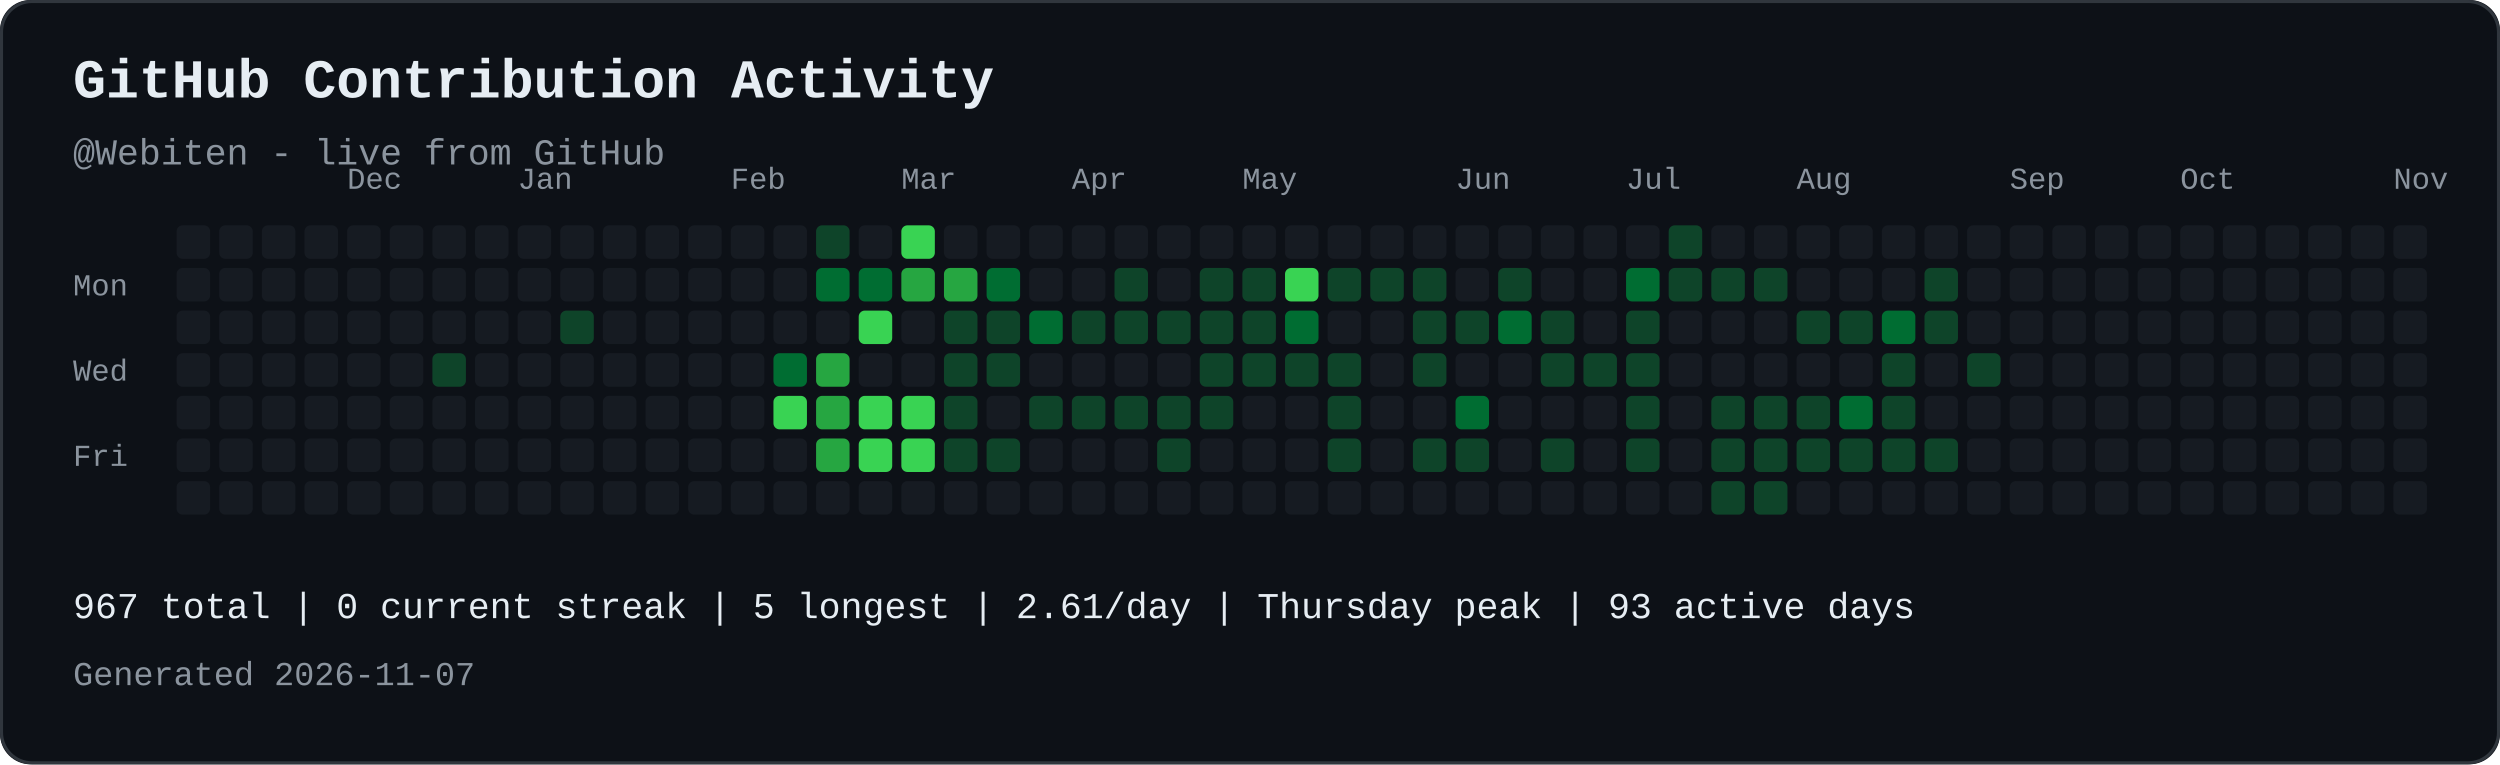
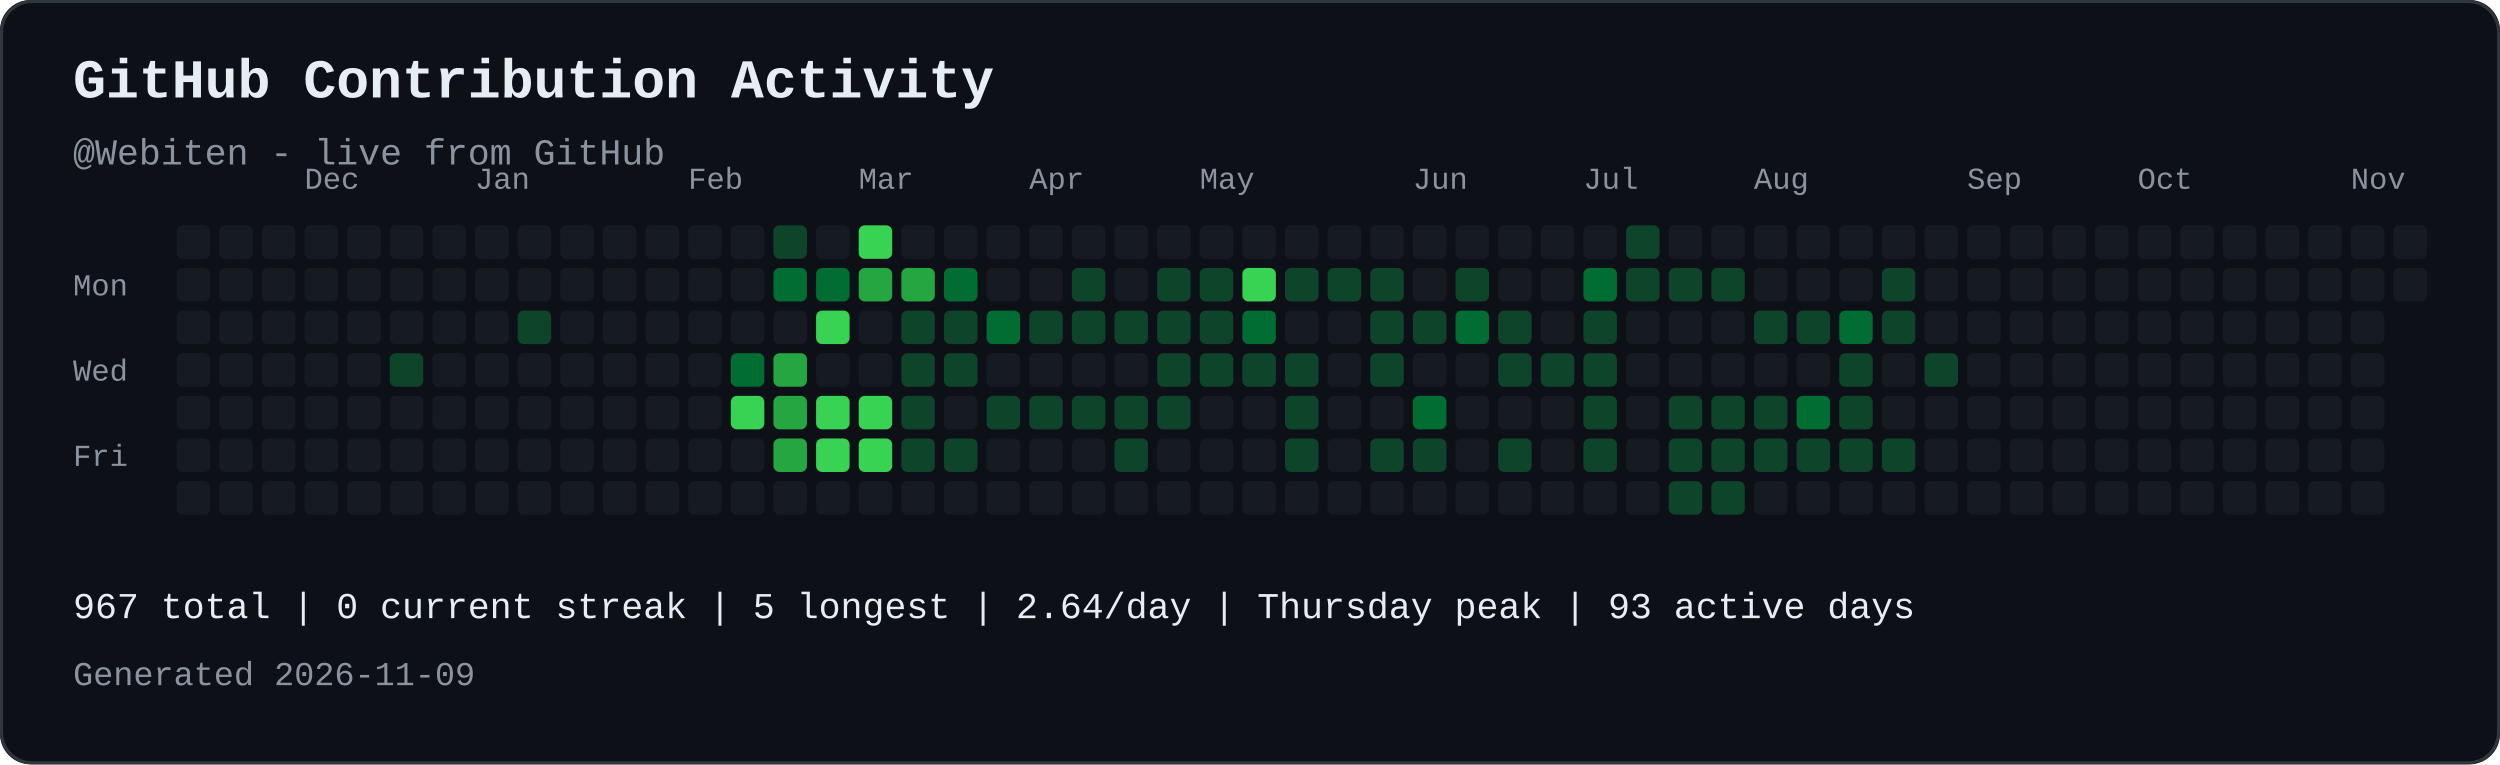
<svg xmlns="http://www.w3.org/2000/svg" width="821" height="251" viewBox="0 0 821 251" role="img" aria-labelledby="contribution-title contribution-desc" style="max-width:100%;height:auto;">
  <rect width="821" height="251" rx="10" fill="#0d1117" />
  <rect x="0.5" y="0.5" width="820" height="250" rx="10" fill="none" stroke="#30363d" />
  <text x="24" y="32" font-family="JetBrains Mono, SFMono-Regular, Consolas, Liberation Mono, monospace" font-size="18" font-weight="700" fill="#e6edf3">GitHub Contribution Activity</text>
  <text x="24" y="54" font-family="JetBrains Mono, SFMono-Regular, Consolas, Liberation Mono, monospace" font-size="12" fill="#8b949e">@Webiten - live from GitHub</text>
-   <text x="114" y="62" font-family="JetBrains Mono, SFMono-Regular, Consolas, Liberation Mono, monospace" font-size="10" fill="#8b949e">Dec</text>
-   <text x="170" y="62" font-family="JetBrains Mono, SFMono-Regular, Consolas, Liberation Mono, monospace" font-size="10" fill="#8b949e">Jan</text>
-   <text x="240" y="62" font-family="JetBrains Mono, SFMono-Regular, Consolas, Liberation Mono, monospace" font-size="10" fill="#8b949e">Feb</text>
-   <text x="296" y="62" font-family="JetBrains Mono, SFMono-Regular, Consolas, Liberation Mono, monospace" font-size="10" fill="#8b949e">Mar</text>
-   <text x="352" y="62" font-family="JetBrains Mono, SFMono-Regular, Consolas, Liberation Mono, monospace" font-size="10" fill="#8b949e">Apr</text>
-   <text x="408" y="62" font-family="JetBrains Mono, SFMono-Regular, Consolas, Liberation Mono, monospace" font-size="10" fill="#8b949e">May</text>
-   <text x="478" y="62" font-family="JetBrains Mono, SFMono-Regular, Consolas, Liberation Mono, monospace" font-size="10" fill="#8b949e">Jun</text>
-   <text x="534" y="62" font-family="JetBrains Mono, SFMono-Regular, Consolas, Liberation Mono, monospace" font-size="10" fill="#8b949e">Jul</text>
-   <text x="590" y="62" font-family="JetBrains Mono, SFMono-Regular, Consolas, Liberation Mono, monospace" font-size="10" fill="#8b949e">Aug</text>
-   <text x="660" y="62" font-family="JetBrains Mono, SFMono-Regular, Consolas, Liberation Mono, monospace" font-size="10" fill="#8b949e">Sep</text>
-   <text x="716" y="62" font-family="JetBrains Mono, SFMono-Regular, Consolas, Liberation Mono, monospace" font-size="10" fill="#8b949e">Oct</text>
-   <text x="786" y="62" font-family="JetBrains Mono, SFMono-Regular, Consolas, Liberation Mono, monospace" font-size="10" fill="#8b949e">Nov</text>
+   <text x="100" y="62" font-family="JetBrains Mono, SFMono-Regular, Consolas, Liberation Mono, monospace" font-size="10" fill="#8b949e">Dec</text>
+   <text x="156" y="62" font-family="JetBrains Mono, SFMono-Regular, Consolas, Liberation Mono, monospace" font-size="10" fill="#8b949e">Jan</text>
+   <text x="226" y="62" font-family="JetBrains Mono, SFMono-Regular, Consolas, Liberation Mono, monospace" font-size="10" fill="#8b949e">Feb</text>
+   <text x="282" y="62" font-family="JetBrains Mono, SFMono-Regular, Consolas, Liberation Mono, monospace" font-size="10" fill="#8b949e">Mar</text>
+   <text x="338" y="62" font-family="JetBrains Mono, SFMono-Regular, Consolas, Liberation Mono, monospace" font-size="10" fill="#8b949e">Apr</text>
+   <text x="394" y="62" font-family="JetBrains Mono, SFMono-Regular, Consolas, Liberation Mono, monospace" font-size="10" fill="#8b949e">May</text>
+   <text x="464" y="62" font-family="JetBrains Mono, SFMono-Regular, Consolas, Liberation Mono, monospace" font-size="10" fill="#8b949e">Jun</text>
+   <text x="520" y="62" font-family="JetBrains Mono, SFMono-Regular, Consolas, Liberation Mono, monospace" font-size="10" fill="#8b949e">Jul</text>
+   <text x="576" y="62" font-family="JetBrains Mono, SFMono-Regular, Consolas, Liberation Mono, monospace" font-size="10" fill="#8b949e">Aug</text>
+   <text x="646" y="62" font-family="JetBrains Mono, SFMono-Regular, Consolas, Liberation Mono, monospace" font-size="10" fill="#8b949e">Sep</text>
+   <text x="702" y="62" font-family="JetBrains Mono, SFMono-Regular, Consolas, Liberation Mono, monospace" font-size="10" fill="#8b949e">Oct</text>
+   <text x="772" y="62" font-family="JetBrains Mono, SFMono-Regular, Consolas, Liberation Mono, monospace" font-size="10" fill="#8b949e">Nov</text>
  <text x="24" y="97" font-family="JetBrains Mono, SFMono-Regular, Consolas, Liberation Mono, monospace" font-size="10" fill="#8b949e">Mon</text>
  <text x="24" y="125" font-family="JetBrains Mono, SFMono-Regular, Consolas, Liberation Mono, monospace" font-size="10" fill="#8b949e">Wed</text>
  <text x="24" y="153" font-family="JetBrains Mono, SFMono-Regular, Consolas, Liberation Mono, monospace" font-size="10" fill="#8b949e">Fri</text>
  <rect x="58" y="74" width="11" height="11" rx="2" fill="#161b22">
</rect>
  <rect x="58" y="88" width="11" height="11" rx="2" fill="#161b22">
</rect>
  <rect x="58" y="102" width="11" height="11" rx="2" fill="#161b22">
</rect>
  <rect x="58" y="116" width="11" height="11" rx="2" fill="#161b22">
</rect>
  <rect x="58" y="130" width="11" height="11" rx="2" fill="#161b22">
</rect>
  <rect x="58" y="144" width="11" height="11" rx="2" fill="#161b22">
</rect>
  <rect x="58" y="158" width="11" height="11" rx="2" fill="#161b22">
</rect>
  <rect x="72" y="74" width="11" height="11" rx="2" fill="#161b22">
</rect>
  <rect x="72" y="88" width="11" height="11" rx="2" fill="#161b22">
</rect>
  <rect x="72" y="102" width="11" height="11" rx="2" fill="#161b22">
</rect>
  <rect x="72" y="116" width="11" height="11" rx="2" fill="#161b22">
</rect>
  <rect x="72" y="130" width="11" height="11" rx="2" fill="#161b22">
</rect>
  <rect x="72" y="144" width="11" height="11" rx="2" fill="#161b22">
</rect>
  <rect x="72" y="158" width="11" height="11" rx="2" fill="#161b22">
</rect>
  <rect x="86" y="74" width="11" height="11" rx="2" fill="#161b22">
</rect>
  <rect x="86" y="88" width="11" height="11" rx="2" fill="#161b22">
</rect>
  <rect x="86" y="102" width="11" height="11" rx="2" fill="#161b22">
</rect>
  <rect x="86" y="116" width="11" height="11" rx="2" fill="#161b22">
</rect>
  <rect x="86" y="130" width="11" height="11" rx="2" fill="#161b22">
</rect>
  <rect x="86" y="144" width="11" height="11" rx="2" fill="#161b22">
</rect>
  <rect x="86" y="158" width="11" height="11" rx="2" fill="#161b22">
</rect>
  <rect x="100" y="74" width="11" height="11" rx="2" fill="#161b22">
</rect>
  <rect x="100" y="88" width="11" height="11" rx="2" fill="#161b22">
</rect>
  <rect x="100" y="102" width="11" height="11" rx="2" fill="#161b22">
</rect>
  <rect x="100" y="116" width="11" height="11" rx="2" fill="#161b22">
</rect>
  <rect x="100" y="130" width="11" height="11" rx="2" fill="#161b22">
</rect>
  <rect x="100" y="144" width="11" height="11" rx="2" fill="#161b22">
</rect>
  <rect x="100" y="158" width="11" height="11" rx="2" fill="#161b22">
</rect>
  <rect x="114" y="74" width="11" height="11" rx="2" fill="#161b22">
</rect>
  <rect x="114" y="88" width="11" height="11" rx="2" fill="#161b22">
</rect>
  <rect x="114" y="102" width="11" height="11" rx="2" fill="#161b22">
</rect>
  <rect x="114" y="116" width="11" height="11" rx="2" fill="#161b22">
</rect>
  <rect x="114" y="130" width="11" height="11" rx="2" fill="#161b22">
</rect>
  <rect x="114" y="144" width="11" height="11" rx="2" fill="#161b22">
</rect>
  <rect x="114" y="158" width="11" height="11" rx="2" fill="#161b22">
</rect>
  <rect x="128" y="74" width="11" height="11" rx="2" fill="#161b22">
</rect>
  <rect x="128" y="88" width="11" height="11" rx="2" fill="#161b22">
</rect>
  <rect x="128" y="102" width="11" height="11" rx="2" fill="#161b22">
</rect>
-   <rect x="128" y="116" width="11" height="11" rx="2" fill="#161b22">
+   <rect x="128" y="116" width="11" height="11" rx="2" fill="#0e4429">
</rect>
  <rect x="128" y="130" width="11" height="11" rx="2" fill="#161b22">
</rect>
  <rect x="128" y="144" width="11" height="11" rx="2" fill="#161b22">
</rect>
  <rect x="128" y="158" width="11" height="11" rx="2" fill="#161b22">
</rect>
  <rect x="142" y="74" width="11" height="11" rx="2" fill="#161b22">
</rect>
  <rect x="142" y="88" width="11" height="11" rx="2" fill="#161b22">
</rect>
  <rect x="142" y="102" width="11" height="11" rx="2" fill="#161b22">
</rect>
-   <rect x="142" y="116" width="11" height="11" rx="2" fill="#0e4429">
+   <rect x="142" y="116" width="11" height="11" rx="2" fill="#161b22">
</rect>
  <rect x="142" y="130" width="11" height="11" rx="2" fill="#161b22">
</rect>
  <rect x="142" y="144" width="11" height="11" rx="2" fill="#161b22">
</rect>
  <rect x="142" y="158" width="11" height="11" rx="2" fill="#161b22">
</rect>
  <rect x="156" y="74" width="11" height="11" rx="2" fill="#161b22">
</rect>
  <rect x="156" y="88" width="11" height="11" rx="2" fill="#161b22">
</rect>
  <rect x="156" y="102" width="11" height="11" rx="2" fill="#161b22">
</rect>
  <rect x="156" y="116" width="11" height="11" rx="2" fill="#161b22">
</rect>
  <rect x="156" y="130" width="11" height="11" rx="2" fill="#161b22">
</rect>
  <rect x="156" y="144" width="11" height="11" rx="2" fill="#161b22">
</rect>
  <rect x="156" y="158" width="11" height="11" rx="2" fill="#161b22">
</rect>
  <rect x="170" y="74" width="11" height="11" rx="2" fill="#161b22">
</rect>
  <rect x="170" y="88" width="11" height="11" rx="2" fill="#161b22">
</rect>
-   <rect x="170" y="102" width="11" height="11" rx="2" fill="#161b22">
+   <rect x="170" y="102" width="11" height="11" rx="2" fill="#0e4429">
</rect>
  <rect x="170" y="116" width="11" height="11" rx="2" fill="#161b22">
</rect>
  <rect x="170" y="130" width="11" height="11" rx="2" fill="#161b22">
</rect>
  <rect x="170" y="144" width="11" height="11" rx="2" fill="#161b22">
</rect>
  <rect x="170" y="158" width="11" height="11" rx="2" fill="#161b22">
</rect>
  <rect x="184" y="74" width="11" height="11" rx="2" fill="#161b22">
</rect>
  <rect x="184" y="88" width="11" height="11" rx="2" fill="#161b22">
</rect>
-   <rect x="184" y="102" width="11" height="11" rx="2" fill="#0e4429">
+   <rect x="184" y="102" width="11" height="11" rx="2" fill="#161b22">
</rect>
  <rect x="184" y="116" width="11" height="11" rx="2" fill="#161b22">
</rect>
  <rect x="184" y="130" width="11" height="11" rx="2" fill="#161b22">
</rect>
  <rect x="184" y="144" width="11" height="11" rx="2" fill="#161b22">
</rect>
  <rect x="184" y="158" width="11" height="11" rx="2" fill="#161b22">
</rect>
  <rect x="198" y="74" width="11" height="11" rx="2" fill="#161b22">
</rect>
  <rect x="198" y="88" width="11" height="11" rx="2" fill="#161b22">
</rect>
  <rect x="198" y="102" width="11" height="11" rx="2" fill="#161b22">
</rect>
  <rect x="198" y="116" width="11" height="11" rx="2" fill="#161b22">
</rect>
  <rect x="198" y="130" width="11" height="11" rx="2" fill="#161b22">
</rect>
  <rect x="198" y="144" width="11" height="11" rx="2" fill="#161b22">
</rect>
  <rect x="198" y="158" width="11" height="11" rx="2" fill="#161b22">
</rect>
  <rect x="212" y="74" width="11" height="11" rx="2" fill="#161b22">
</rect>
  <rect x="212" y="88" width="11" height="11" rx="2" fill="#161b22">
</rect>
  <rect x="212" y="102" width="11" height="11" rx="2" fill="#161b22">
</rect>
  <rect x="212" y="116" width="11" height="11" rx="2" fill="#161b22">
</rect>
  <rect x="212" y="130" width="11" height="11" rx="2" fill="#161b22">
</rect>
  <rect x="212" y="144" width="11" height="11" rx="2" fill="#161b22">
</rect>
  <rect x="212" y="158" width="11" height="11" rx="2" fill="#161b22">
</rect>
  <rect x="226" y="74" width="11" height="11" rx="2" fill="#161b22">
</rect>
  <rect x="226" y="88" width="11" height="11" rx="2" fill="#161b22">
</rect>
  <rect x="226" y="102" width="11" height="11" rx="2" fill="#161b22">
</rect>
  <rect x="226" y="116" width="11" height="11" rx="2" fill="#161b22">
</rect>
  <rect x="226" y="130" width="11" height="11" rx="2" fill="#161b22">
</rect>
  <rect x="226" y="144" width="11" height="11" rx="2" fill="#161b22">
</rect>
  <rect x="226" y="158" width="11" height="11" rx="2" fill="#161b22">
</rect>
  <rect x="240" y="74" width="11" height="11" rx="2" fill="#161b22">
</rect>
  <rect x="240" y="88" width="11" height="11" rx="2" fill="#161b22">
</rect>
  <rect x="240" y="102" width="11" height="11" rx="2" fill="#161b22">
</rect>
-   <rect x="240" y="116" width="11" height="11" rx="2" fill="#161b22">
- </rect>
-   <rect x="240" y="130" width="11" height="11" rx="2" fill="#161b22">
+   <rect x="240" y="116" width="11" height="11" rx="2" fill="#006d32">
+ </rect>
+   <rect x="240" y="130" width="11" height="11" rx="2" fill="#39d353">
</rect>
  <rect x="240" y="144" width="11" height="11" rx="2" fill="#161b22">
</rect>
  <rect x="240" y="158" width="11" height="11" rx="2" fill="#161b22">
</rect>
-   <rect x="254" y="74" width="11" height="11" rx="2" fill="#161b22">
- </rect>
-   <rect x="254" y="88" width="11" height="11" rx="2" fill="#161b22">
+   <rect x="254" y="74" width="11" height="11" rx="2" fill="#0e4429">
+ </rect>
+   <rect x="254" y="88" width="11" height="11" rx="2" fill="#006d32">
</rect>
  <rect x="254" y="102" width="11" height="11" rx="2" fill="#161b22">
</rect>
-   <rect x="254" y="116" width="11" height="11" rx="2" fill="#006d32">
- </rect>
-   <rect x="254" y="130" width="11" height="11" rx="2" fill="#39d353">
- </rect>
-   <rect x="254" y="144" width="11" height="11" rx="2" fill="#161b22">
+   <rect x="254" y="116" width="11" height="11" rx="2" fill="#26a641">
+ </rect>
+   <rect x="254" y="130" width="11" height="11" rx="2" fill="#26a641">
+ </rect>
+   <rect x="254" y="144" width="11" height="11" rx="2" fill="#26a641">
</rect>
  <rect x="254" y="158" width="11" height="11" rx="2" fill="#161b22">
</rect>
-   <rect x="268" y="74" width="11" height="11" rx="2" fill="#0e4429">
+   <rect x="268" y="74" width="11" height="11" rx="2" fill="#161b22">
</rect>
  <rect x="268" y="88" width="11" height="11" rx="2" fill="#006d32">
</rect>
-   <rect x="268" y="102" width="11" height="11" rx="2" fill="#161b22">
- </rect>
-   <rect x="268" y="116" width="11" height="11" rx="2" fill="#26a641">
- </rect>
-   <rect x="268" y="130" width="11" height="11" rx="2" fill="#26a641">
- </rect>
-   <rect x="268" y="144" width="11" height="11" rx="2" fill="#26a641">
+   <rect x="268" y="102" width="11" height="11" rx="2" fill="#39d353">
+ </rect>
+   <rect x="268" y="116" width="11" height="11" rx="2" fill="#161b22">
+ </rect>
+   <rect x="268" y="130" width="11" height="11" rx="2" fill="#39d353">
+ </rect>
+   <rect x="268" y="144" width="11" height="11" rx="2" fill="#39d353">
</rect>
  <rect x="268" y="158" width="11" height="11" rx="2" fill="#161b22">
</rect>
-   <rect x="282" y="74" width="11" height="11" rx="2" fill="#161b22">
- </rect>
-   <rect x="282" y="88" width="11" height="11" rx="2" fill="#006d32">
- </rect>
-   <rect x="282" y="102" width="11" height="11" rx="2" fill="#39d353">
+   <rect x="282" y="74" width="11" height="11" rx="2" fill="#39d353">
+ </rect>
+   <rect x="282" y="88" width="11" height="11" rx="2" fill="#26a641">
+ </rect>
+   <rect x="282" y="102" width="11" height="11" rx="2" fill="#161b22">
</rect>
  <rect x="282" y="116" width="11" height="11" rx="2" fill="#161b22">
</rect>
  <rect x="282" y="130" width="11" height="11" rx="2" fill="#39d353">
</rect>
  <rect x="282" y="144" width="11" height="11" rx="2" fill="#39d353">
</rect>
  <rect x="282" y="158" width="11" height="11" rx="2" fill="#161b22">
</rect>
-   <rect x="296" y="74" width="11" height="11" rx="2" fill="#39d353">
+   <rect x="296" y="74" width="11" height="11" rx="2" fill="#161b22">
</rect>
  <rect x="296" y="88" width="11" height="11" rx="2" fill="#26a641">
</rect>
-   <rect x="296" y="102" width="11" height="11" rx="2" fill="#161b22">
- </rect>
-   <rect x="296" y="116" width="11" height="11" rx="2" fill="#161b22">
- </rect>
-   <rect x="296" y="130" width="11" height="11" rx="2" fill="#39d353">
- </rect>
-   <rect x="296" y="144" width="11" height="11" rx="2" fill="#39d353">
+   <rect x="296" y="102" width="11" height="11" rx="2" fill="#0e4429">
+ </rect>
+   <rect x="296" y="116" width="11" height="11" rx="2" fill="#0e4429">
+ </rect>
+   <rect x="296" y="130" width="11" height="11" rx="2" fill="#0e4429">
+ </rect>
+   <rect x="296" y="144" width="11" height="11" rx="2" fill="#0e4429">
</rect>
  <rect x="296" y="158" width="11" height="11" rx="2" fill="#161b22">
</rect>
  <rect x="310" y="74" width="11" height="11" rx="2" fill="#161b22">
</rect>
-   <rect x="310" y="88" width="11" height="11" rx="2" fill="#26a641">
+   <rect x="310" y="88" width="11" height="11" rx="2" fill="#006d32">
</rect>
  <rect x="310" y="102" width="11" height="11" rx="2" fill="#0e4429">
</rect>
  <rect x="310" y="116" width="11" height="11" rx="2" fill="#0e4429">
</rect>
-   <rect x="310" y="130" width="11" height="11" rx="2" fill="#0e4429">
+   <rect x="310" y="130" width="11" height="11" rx="2" fill="#161b22">
</rect>
  <rect x="310" y="144" width="11" height="11" rx="2" fill="#0e4429">
</rect>
  <rect x="310" y="158" width="11" height="11" rx="2" fill="#161b22">
</rect>
  <rect x="324" y="74" width="11" height="11" rx="2" fill="#161b22">
</rect>
-   <rect x="324" y="88" width="11" height="11" rx="2" fill="#006d32">
- </rect>
-   <rect x="324" y="102" width="11" height="11" rx="2" fill="#0e4429">
- </rect>
-   <rect x="324" y="116" width="11" height="11" rx="2" fill="#0e4429">
- </rect>
-   <rect x="324" y="130" width="11" height="11" rx="2" fill="#161b22">
- </rect>
-   <rect x="324" y="144" width="11" height="11" rx="2" fill="#0e4429">
+   <rect x="324" y="88" width="11" height="11" rx="2" fill="#161b22">
+ </rect>
+   <rect x="324" y="102" width="11" height="11" rx="2" fill="#006d32">
+ </rect>
+   <rect x="324" y="116" width="11" height="11" rx="2" fill="#161b22">
+ </rect>
+   <rect x="324" y="130" width="11" height="11" rx="2" fill="#0e4429">
+ </rect>
+   <rect x="324" y="144" width="11" height="11" rx="2" fill="#161b22">
</rect>
  <rect x="324" y="158" width="11" height="11" rx="2" fill="#161b22">
</rect>
  <rect x="338" y="74" width="11" height="11" rx="2" fill="#161b22">
</rect>
  <rect x="338" y="88" width="11" height="11" rx="2" fill="#161b22">
</rect>
-   <rect x="338" y="102" width="11" height="11" rx="2" fill="#006d32">
+   <rect x="338" y="102" width="11" height="11" rx="2" fill="#0e4429">
</rect>
  <rect x="338" y="116" width="11" height="11" rx="2" fill="#161b22">
</rect>
  <rect x="338" y="130" width="11" height="11" rx="2" fill="#0e4429">
</rect>
  <rect x="338" y="144" width="11" height="11" rx="2" fill="#161b22">
</rect>
  <rect x="338" y="158" width="11" height="11" rx="2" fill="#161b22">
</rect>
  <rect x="352" y="74" width="11" height="11" rx="2" fill="#161b22">
</rect>
-   <rect x="352" y="88" width="11" height="11" rx="2" fill="#161b22">
+   <rect x="352" y="88" width="11" height="11" rx="2" fill="#0e4429">
</rect>
  <rect x="352" y="102" width="11" height="11" rx="2" fill="#0e4429">
</rect>
  <rect x="352" y="116" width="11" height="11" rx="2" fill="#161b22">
</rect>
  <rect x="352" y="130" width="11" height="11" rx="2" fill="#0e4429">
</rect>
  <rect x="352" y="144" width="11" height="11" rx="2" fill="#161b22">
</rect>
  <rect x="352" y="158" width="11" height="11" rx="2" fill="#161b22">
</rect>
  <rect x="366" y="74" width="11" height="11" rx="2" fill="#161b22">
</rect>
-   <rect x="366" y="88" width="11" height="11" rx="2" fill="#0e4429">
+   <rect x="366" y="88" width="11" height="11" rx="2" fill="#161b22">
</rect>
  <rect x="366" y="102" width="11" height="11" rx="2" fill="#0e4429">
</rect>
  <rect x="366" y="116" width="11" height="11" rx="2" fill="#161b22">
</rect>
  <rect x="366" y="130" width="11" height="11" rx="2" fill="#0e4429">
</rect>
-   <rect x="366" y="144" width="11" height="11" rx="2" fill="#161b22">
+   <rect x="366" y="144" width="11" height="11" rx="2" fill="#0e4429">
</rect>
  <rect x="366" y="158" width="11" height="11" rx="2" fill="#161b22">
</rect>
  <rect x="380" y="74" width="11" height="11" rx="2" fill="#161b22">
</rect>
-   <rect x="380" y="88" width="11" height="11" rx="2" fill="#161b22">
+   <rect x="380" y="88" width="11" height="11" rx="2" fill="#0e4429">
</rect>
  <rect x="380" y="102" width="11" height="11" rx="2" fill="#0e4429">
</rect>
-   <rect x="380" y="116" width="11" height="11" rx="2" fill="#161b22">
+   <rect x="380" y="116" width="11" height="11" rx="2" fill="#0e4429">
</rect>
  <rect x="380" y="130" width="11" height="11" rx="2" fill="#0e4429">
</rect>
-   <rect x="380" y="144" width="11" height="11" rx="2" fill="#0e4429">
+   <rect x="380" y="144" width="11" height="11" rx="2" fill="#161b22">
</rect>
  <rect x="380" y="158" width="11" height="11" rx="2" fill="#161b22">
</rect>
  <rect x="394" y="74" width="11" height="11" rx="2" fill="#161b22">
</rect>
  <rect x="394" y="88" width="11" height="11" rx="2" fill="#0e4429">
</rect>
  <rect x="394" y="102" width="11" height="11" rx="2" fill="#0e4429">
</rect>
  <rect x="394" y="116" width="11" height="11" rx="2" fill="#0e4429">
</rect>
-   <rect x="394" y="130" width="11" height="11" rx="2" fill="#0e4429">
+   <rect x="394" y="130" width="11" height="11" rx="2" fill="#161b22">
</rect>
  <rect x="394" y="144" width="11" height="11" rx="2" fill="#161b22">
</rect>
  <rect x="394" y="158" width="11" height="11" rx="2" fill="#161b22">
</rect>
  <rect x="408" y="74" width="11" height="11" rx="2" fill="#161b22">
</rect>
-   <rect x="408" y="88" width="11" height="11" rx="2" fill="#0e4429">
- </rect>
-   <rect x="408" y="102" width="11" height="11" rx="2" fill="#0e4429">
+   <rect x="408" y="88" width="11" height="11" rx="2" fill="#39d353">
+ </rect>
+   <rect x="408" y="102" width="11" height="11" rx="2" fill="#006d32">
</rect>
  <rect x="408" y="116" width="11" height="11" rx="2" fill="#0e4429">
</rect>
  <rect x="408" y="130" width="11" height="11" rx="2" fill="#161b22">
</rect>
  <rect x="408" y="144" width="11" height="11" rx="2" fill="#161b22">
</rect>
  <rect x="408" y="158" width="11" height="11" rx="2" fill="#161b22">
</rect>
  <rect x="422" y="74" width="11" height="11" rx="2" fill="#161b22">
</rect>
-   <rect x="422" y="88" width="11" height="11" rx="2" fill="#39d353">
- </rect>
-   <rect x="422" y="102" width="11" height="11" rx="2" fill="#006d32">
+   <rect x="422" y="88" width="11" height="11" rx="2" fill="#0e4429">
+ </rect>
+   <rect x="422" y="102" width="11" height="11" rx="2" fill="#161b22">
</rect>
  <rect x="422" y="116" width="11" height="11" rx="2" fill="#0e4429">
</rect>
-   <rect x="422" y="130" width="11" height="11" rx="2" fill="#161b22">
- </rect>
-   <rect x="422" y="144" width="11" height="11" rx="2" fill="#161b22">
+   <rect x="422" y="130" width="11" height="11" rx="2" fill="#0e4429">
+ </rect>
+   <rect x="422" y="144" width="11" height="11" rx="2" fill="#0e4429">
</rect>
  <rect x="422" y="158" width="11" height="11" rx="2" fill="#161b22">
</rect>
  <rect x="436" y="74" width="11" height="11" rx="2" fill="#161b22">
</rect>
  <rect x="436" y="88" width="11" height="11" rx="2" fill="#0e4429">
</rect>
  <rect x="436" y="102" width="11" height="11" rx="2" fill="#161b22">
</rect>
-   <rect x="436" y="116" width="11" height="11" rx="2" fill="#0e4429">
- </rect>
-   <rect x="436" y="130" width="11" height="11" rx="2" fill="#0e4429">
- </rect>
-   <rect x="436" y="144" width="11" height="11" rx="2" fill="#0e4429">
+   <rect x="436" y="116" width="11" height="11" rx="2" fill="#161b22">
+ </rect>
+   <rect x="436" y="130" width="11" height="11" rx="2" fill="#161b22">
+ </rect>
+   <rect x="436" y="144" width="11" height="11" rx="2" fill="#161b22">
</rect>
  <rect x="436" y="158" width="11" height="11" rx="2" fill="#161b22">
</rect>
  <rect x="450" y="74" width="11" height="11" rx="2" fill="#161b22">
</rect>
  <rect x="450" y="88" width="11" height="11" rx="2" fill="#0e4429">
</rect>
-   <rect x="450" y="102" width="11" height="11" rx="2" fill="#161b22">
- </rect>
-   <rect x="450" y="116" width="11" height="11" rx="2" fill="#161b22">
+   <rect x="450" y="102" width="11" height="11" rx="2" fill="#0e4429">
+ </rect>
+   <rect x="450" y="116" width="11" height="11" rx="2" fill="#0e4429">
</rect>
  <rect x="450" y="130" width="11" height="11" rx="2" fill="#161b22">
</rect>
-   <rect x="450" y="144" width="11" height="11" rx="2" fill="#161b22">
+   <rect x="450" y="144" width="11" height="11" rx="2" fill="#0e4429">
</rect>
  <rect x="450" y="158" width="11" height="11" rx="2" fill="#161b22">
</rect>
  <rect x="464" y="74" width="11" height="11" rx="2" fill="#161b22">
</rect>
-   <rect x="464" y="88" width="11" height="11" rx="2" fill="#0e4429">
+   <rect x="464" y="88" width="11" height="11" rx="2" fill="#161b22">
</rect>
  <rect x="464" y="102" width="11" height="11" rx="2" fill="#0e4429">
</rect>
-   <rect x="464" y="116" width="11" height="11" rx="2" fill="#0e4429">
- </rect>
-   <rect x="464" y="130" width="11" height="11" rx="2" fill="#161b22">
+   <rect x="464" y="116" width="11" height="11" rx="2" fill="#161b22">
+ </rect>
+   <rect x="464" y="130" width="11" height="11" rx="2" fill="#006d32">
</rect>
  <rect x="464" y="144" width="11" height="11" rx="2" fill="#0e4429">
</rect>
  <rect x="464" y="158" width="11" height="11" rx="2" fill="#161b22">
</rect>
  <rect x="478" y="74" width="11" height="11" rx="2" fill="#161b22">
</rect>
-   <rect x="478" y="88" width="11" height="11" rx="2" fill="#161b22">
- </rect>
-   <rect x="478" y="102" width="11" height="11" rx="2" fill="#0e4429">
+   <rect x="478" y="88" width="11" height="11" rx="2" fill="#0e4429">
+ </rect>
+   <rect x="478" y="102" width="11" height="11" rx="2" fill="#006d32">
</rect>
  <rect x="478" y="116" width="11" height="11" rx="2" fill="#161b22">
</rect>
-   <rect x="478" y="130" width="11" height="11" rx="2" fill="#006d32">
- </rect>
-   <rect x="478" y="144" width="11" height="11" rx="2" fill="#0e4429">
+   <rect x="478" y="130" width="11" height="11" rx="2" fill="#161b22">
+ </rect>
+   <rect x="478" y="144" width="11" height="11" rx="2" fill="#161b22">
</rect>
  <rect x="478" y="158" width="11" height="11" rx="2" fill="#161b22">
</rect>
  <rect x="492" y="74" width="11" height="11" rx="2" fill="#161b22">
</rect>
-   <rect x="492" y="88" width="11" height="11" rx="2" fill="#0e4429">
- </rect>
-   <rect x="492" y="102" width="11" height="11" rx="2" fill="#006d32">
- </rect>
-   <rect x="492" y="116" width="11" height="11" rx="2" fill="#161b22">
+   <rect x="492" y="88" width="11" height="11" rx="2" fill="#161b22">
+ </rect>
+   <rect x="492" y="102" width="11" height="11" rx="2" fill="#0e4429">
+ </rect>
+   <rect x="492" y="116" width="11" height="11" rx="2" fill="#0e4429">
</rect>
  <rect x="492" y="130" width="11" height="11" rx="2" fill="#161b22">
</rect>
-   <rect x="492" y="144" width="11" height="11" rx="2" fill="#161b22">
+   <rect x="492" y="144" width="11" height="11" rx="2" fill="#0e4429">
</rect>
  <rect x="492" y="158" width="11" height="11" rx="2" fill="#161b22">
</rect>
  <rect x="506" y="74" width="11" height="11" rx="2" fill="#161b22">
</rect>
  <rect x="506" y="88" width="11" height="11" rx="2" fill="#161b22">
</rect>
-   <rect x="506" y="102" width="11" height="11" rx="2" fill="#0e4429">
+   <rect x="506" y="102" width="11" height="11" rx="2" fill="#161b22">
</rect>
  <rect x="506" y="116" width="11" height="11" rx="2" fill="#0e4429">
</rect>
  <rect x="506" y="130" width="11" height="11" rx="2" fill="#161b22">
</rect>
-   <rect x="506" y="144" width="11" height="11" rx="2" fill="#0e4429">
+   <rect x="506" y="144" width="11" height="11" rx="2" fill="#161b22">
</rect>
  <rect x="506" y="158" width="11" height="11" rx="2" fill="#161b22">
</rect>
  <rect x="520" y="74" width="11" height="11" rx="2" fill="#161b22">
</rect>
-   <rect x="520" y="88" width="11" height="11" rx="2" fill="#161b22">
- </rect>
-   <rect x="520" y="102" width="11" height="11" rx="2" fill="#161b22">
+   <rect x="520" y="88" width="11" height="11" rx="2" fill="#006d32">
+ </rect>
+   <rect x="520" y="102" width="11" height="11" rx="2" fill="#0e4429">
</rect>
  <rect x="520" y="116" width="11" height="11" rx="2" fill="#0e4429">
</rect>
-   <rect x="520" y="130" width="11" height="11" rx="2" fill="#161b22">
- </rect>
-   <rect x="520" y="144" width="11" height="11" rx="2" fill="#161b22">
+   <rect x="520" y="130" width="11" height="11" rx="2" fill="#0e4429">
+ </rect>
+   <rect x="520" y="144" width="11" height="11" rx="2" fill="#0e4429">
</rect>
  <rect x="520" y="158" width="11" height="11" rx="2" fill="#161b22">
</rect>
-   <rect x="534" y="74" width="11" height="11" rx="2" fill="#161b22">
- </rect>
-   <rect x="534" y="88" width="11" height="11" rx="2" fill="#006d32">
- </rect>
-   <rect x="534" y="102" width="11" height="11" rx="2" fill="#0e4429">
- </rect>
-   <rect x="534" y="116" width="11" height="11" rx="2" fill="#0e4429">
- </rect>
-   <rect x="534" y="130" width="11" height="11" rx="2" fill="#0e4429">
- </rect>
-   <rect x="534" y="144" width="11" height="11" rx="2" fill="#0e4429">
+   <rect x="534" y="74" width="11" height="11" rx="2" fill="#0e4429">
+ </rect>
+   <rect x="534" y="88" width="11" height="11" rx="2" fill="#0e4429">
+ </rect>
+   <rect x="534" y="102" width="11" height="11" rx="2" fill="#161b22">
+ </rect>
+   <rect x="534" y="116" width="11" height="11" rx="2" fill="#161b22">
+ </rect>
+   <rect x="534" y="130" width="11" height="11" rx="2" fill="#161b22">
+ </rect>
+   <rect x="534" y="144" width="11" height="11" rx="2" fill="#161b22">
</rect>
  <rect x="534" y="158" width="11" height="11" rx="2" fill="#161b22">
</rect>
-   <rect x="548" y="74" width="11" height="11" rx="2" fill="#0e4429">
+   <rect x="548" y="74" width="11" height="11" rx="2" fill="#161b22">
</rect>
  <rect x="548" y="88" width="11" height="11" rx="2" fill="#0e4429">
</rect>
  <rect x="548" y="102" width="11" height="11" rx="2" fill="#161b22">
</rect>
  <rect x="548" y="116" width="11" height="11" rx="2" fill="#161b22">
</rect>
-   <rect x="548" y="130" width="11" height="11" rx="2" fill="#161b22">
- </rect>
-   <rect x="548" y="144" width="11" height="11" rx="2" fill="#161b22">
- </rect>
-   <rect x="548" y="158" width="11" height="11" rx="2" fill="#161b22">
+   <rect x="548" y="130" width="11" height="11" rx="2" fill="#0e4429">
+ </rect>
+   <rect x="548" y="144" width="11" height="11" rx="2" fill="#0e4429">
+ </rect>
+   <rect x="548" y="158" width="11" height="11" rx="2" fill="#0e4429">
</rect>
  <rect x="562" y="74" width="11" height="11" rx="2" fill="#161b22">
</rect>
  <rect x="562" y="88" width="11" height="11" rx="2" fill="#0e4429">
</rect>
  <rect x="562" y="102" width="11" height="11" rx="2" fill="#161b22">
</rect>
  <rect x="562" y="116" width="11" height="11" rx="2" fill="#161b22">
</rect>
  <rect x="562" y="130" width="11" height="11" rx="2" fill="#0e4429">
</rect>
  <rect x="562" y="144" width="11" height="11" rx="2" fill="#0e4429">
</rect>
  <rect x="562" y="158" width="11" height="11" rx="2" fill="#0e4429">
</rect>
  <rect x="576" y="74" width="11" height="11" rx="2" fill="#161b22">
</rect>
-   <rect x="576" y="88" width="11" height="11" rx="2" fill="#0e4429">
- </rect>
-   <rect x="576" y="102" width="11" height="11" rx="2" fill="#161b22">
+   <rect x="576" y="88" width="11" height="11" rx="2" fill="#161b22">
+ </rect>
+   <rect x="576" y="102" width="11" height="11" rx="2" fill="#0e4429">
</rect>
  <rect x="576" y="116" width="11" height="11" rx="2" fill="#161b22">
</rect>
  <rect x="576" y="130" width="11" height="11" rx="2" fill="#0e4429">
</rect>
  <rect x="576" y="144" width="11" height="11" rx="2" fill="#0e4429">
</rect>
-   <rect x="576" y="158" width="11" height="11" rx="2" fill="#0e4429">
+   <rect x="576" y="158" width="11" height="11" rx="2" fill="#161b22">
</rect>
  <rect x="590" y="74" width="11" height="11" rx="2" fill="#161b22">
</rect>
  <rect x="590" y="88" width="11" height="11" rx="2" fill="#161b22">
</rect>
  <rect x="590" y="102" width="11" height="11" rx="2" fill="#0e4429">
</rect>
  <rect x="590" y="116" width="11" height="11" rx="2" fill="#161b22">
</rect>
-   <rect x="590" y="130" width="11" height="11" rx="2" fill="#0e4429">
+   <rect x="590" y="130" width="11" height="11" rx="2" fill="#006d32">
</rect>
  <rect x="590" y="144" width="11" height="11" rx="2" fill="#0e4429">
</rect>
  <rect x="590" y="158" width="11" height="11" rx="2" fill="#161b22">
</rect>
  <rect x="604" y="74" width="11" height="11" rx="2" fill="#161b22">
</rect>
  <rect x="604" y="88" width="11" height="11" rx="2" fill="#161b22">
</rect>
-   <rect x="604" y="102" width="11" height="11" rx="2" fill="#0e4429">
- </rect>
-   <rect x="604" y="116" width="11" height="11" rx="2" fill="#161b22">
- </rect>
-   <rect x="604" y="130" width="11" height="11" rx="2" fill="#006d32">
+   <rect x="604" y="102" width="11" height="11" rx="2" fill="#006d32">
+ </rect>
+   <rect x="604" y="116" width="11" height="11" rx="2" fill="#0e4429">
+ </rect>
+   <rect x="604" y="130" width="11" height="11" rx="2" fill="#0e4429">
</rect>
  <rect x="604" y="144" width="11" height="11" rx="2" fill="#0e4429">
</rect>
  <rect x="604" y="158" width="11" height="11" rx="2" fill="#161b22">
</rect>
  <rect x="618" y="74" width="11" height="11" rx="2" fill="#161b22">
</rect>
-   <rect x="618" y="88" width="11" height="11" rx="2" fill="#161b22">
- </rect>
-   <rect x="618" y="102" width="11" height="11" rx="2" fill="#006d32">
- </rect>
-   <rect x="618" y="116" width="11" height="11" rx="2" fill="#0e4429">
- </rect>
-   <rect x="618" y="130" width="11" height="11" rx="2" fill="#0e4429">
+   <rect x="618" y="88" width="11" height="11" rx="2" fill="#0e4429">
+ </rect>
+   <rect x="618" y="102" width="11" height="11" rx="2" fill="#0e4429">
+ </rect>
+   <rect x="618" y="116" width="11" height="11" rx="2" fill="#161b22">
+ </rect>
+   <rect x="618" y="130" width="11" height="11" rx="2" fill="#161b22">
</rect>
  <rect x="618" y="144" width="11" height="11" rx="2" fill="#0e4429">
</rect>
  <rect x="618" y="158" width="11" height="11" rx="2" fill="#161b22">
</rect>
  <rect x="632" y="74" width="11" height="11" rx="2" fill="#161b22">
</rect>
-   <rect x="632" y="88" width="11" height="11" rx="2" fill="#0e4429">
- </rect>
-   <rect x="632" y="102" width="11" height="11" rx="2" fill="#0e4429">
- </rect>
-   <rect x="632" y="116" width="11" height="11" rx="2" fill="#161b22">
+   <rect x="632" y="88" width="11" height="11" rx="2" fill="#161b22">
+ </rect>
+   <rect x="632" y="102" width="11" height="11" rx="2" fill="#161b22">
+ </rect>
+   <rect x="632" y="116" width="11" height="11" rx="2" fill="#0e4429">
</rect>
  <rect x="632" y="130" width="11" height="11" rx="2" fill="#161b22">
</rect>
-   <rect x="632" y="144" width="11" height="11" rx="2" fill="#0e4429">
+   <rect x="632" y="144" width="11" height="11" rx="2" fill="#161b22">
</rect>
  <rect x="632" y="158" width="11" height="11" rx="2" fill="#161b22">
</rect>
  <rect x="646" y="74" width="11" height="11" rx="2" fill="#161b22">
</rect>
  <rect x="646" y="88" width="11" height="11" rx="2" fill="#161b22">
</rect>
  <rect x="646" y="102" width="11" height="11" rx="2" fill="#161b22">
</rect>
-   <rect x="646" y="116" width="11" height="11" rx="2" fill="#0e4429">
+   <rect x="646" y="116" width="11" height="11" rx="2" fill="#161b22">
</rect>
  <rect x="646" y="130" width="11" height="11" rx="2" fill="#161b22">
</rect>
  <rect x="646" y="144" width="11" height="11" rx="2" fill="#161b22">
</rect>
  <rect x="646" y="158" width="11" height="11" rx="2" fill="#161b22">
</rect>
  <rect x="660" y="74" width="11" height="11" rx="2" fill="#161b22">
</rect>
  <rect x="660" y="88" width="11" height="11" rx="2" fill="#161b22">
</rect>
  <rect x="660" y="102" width="11" height="11" rx="2" fill="#161b22">
</rect>
  <rect x="660" y="116" width="11" height="11" rx="2" fill="#161b22">
</rect>
  <rect x="660" y="130" width="11" height="11" rx="2" fill="#161b22">
</rect>
  <rect x="660" y="144" width="11" height="11" rx="2" fill="#161b22">
</rect>
  <rect x="660" y="158" width="11" height="11" rx="2" fill="#161b22">
</rect>
  <rect x="674" y="74" width="11" height="11" rx="2" fill="#161b22">
</rect>
  <rect x="674" y="88" width="11" height="11" rx="2" fill="#161b22">
</rect>
  <rect x="674" y="102" width="11" height="11" rx="2" fill="#161b22">
</rect>
  <rect x="674" y="116" width="11" height="11" rx="2" fill="#161b22">
</rect>
  <rect x="674" y="130" width="11" height="11" rx="2" fill="#161b22">
</rect>
  <rect x="674" y="144" width="11" height="11" rx="2" fill="#161b22">
</rect>
  <rect x="674" y="158" width="11" height="11" rx="2" fill="#161b22">
</rect>
  <rect x="688" y="74" width="11" height="11" rx="2" fill="#161b22">
</rect>
  <rect x="688" y="88" width="11" height="11" rx="2" fill="#161b22">
</rect>
  <rect x="688" y="102" width="11" height="11" rx="2" fill="#161b22">
</rect>
  <rect x="688" y="116" width="11" height="11" rx="2" fill="#161b22">
</rect>
  <rect x="688" y="130" width="11" height="11" rx="2" fill="#161b22">
</rect>
  <rect x="688" y="144" width="11" height="11" rx="2" fill="#161b22">
</rect>
  <rect x="688" y="158" width="11" height="11" rx="2" fill="#161b22">
</rect>
  <rect x="702" y="74" width="11" height="11" rx="2" fill="#161b22">
</rect>
  <rect x="702" y="88" width="11" height="11" rx="2" fill="#161b22">
</rect>
  <rect x="702" y="102" width="11" height="11" rx="2" fill="#161b22">
</rect>
  <rect x="702" y="116" width="11" height="11" rx="2" fill="#161b22">
</rect>
  <rect x="702" y="130" width="11" height="11" rx="2" fill="#161b22">
</rect>
  <rect x="702" y="144" width="11" height="11" rx="2" fill="#161b22">
</rect>
  <rect x="702" y="158" width="11" height="11" rx="2" fill="#161b22">
</rect>
  <rect x="716" y="74" width="11" height="11" rx="2" fill="#161b22">
</rect>
  <rect x="716" y="88" width="11" height="11" rx="2" fill="#161b22">
</rect>
  <rect x="716" y="102" width="11" height="11" rx="2" fill="#161b22">
</rect>
  <rect x="716" y="116" width="11" height="11" rx="2" fill="#161b22">
</rect>
  <rect x="716" y="130" width="11" height="11" rx="2" fill="#161b22">
</rect>
  <rect x="716" y="144" width="11" height="11" rx="2" fill="#161b22">
</rect>
  <rect x="716" y="158" width="11" height="11" rx="2" fill="#161b22">
</rect>
  <rect x="730" y="74" width="11" height="11" rx="2" fill="#161b22">
</rect>
  <rect x="730" y="88" width="11" height="11" rx="2" fill="#161b22">
</rect>
  <rect x="730" y="102" width="11" height="11" rx="2" fill="#161b22">
</rect>
  <rect x="730" y="116" width="11" height="11" rx="2" fill="#161b22">
</rect>
  <rect x="730" y="130" width="11" height="11" rx="2" fill="#161b22">
</rect>
  <rect x="730" y="144" width="11" height="11" rx="2" fill="#161b22">
</rect>
  <rect x="730" y="158" width="11" height="11" rx="2" fill="#161b22">
</rect>
  <rect x="744" y="74" width="11" height="11" rx="2" fill="#161b22">
</rect>
  <rect x="744" y="88" width="11" height="11" rx="2" fill="#161b22">
</rect>
  <rect x="744" y="102" width="11" height="11" rx="2" fill="#161b22">
</rect>
  <rect x="744" y="116" width="11" height="11" rx="2" fill="#161b22">
</rect>
  <rect x="744" y="130" width="11" height="11" rx="2" fill="#161b22">
</rect>
  <rect x="744" y="144" width="11" height="11" rx="2" fill="#161b22">
</rect>
  <rect x="744" y="158" width="11" height="11" rx="2" fill="#161b22">
</rect>
  <rect x="758" y="74" width="11" height="11" rx="2" fill="#161b22">
</rect>
  <rect x="758" y="88" width="11" height="11" rx="2" fill="#161b22">
</rect>
  <rect x="758" y="102" width="11" height="11" rx="2" fill="#161b22">
</rect>
  <rect x="758" y="116" width="11" height="11" rx="2" fill="#161b22">
</rect>
  <rect x="758" y="130" width="11" height="11" rx="2" fill="#161b22">
</rect>
  <rect x="758" y="144" width="11" height="11" rx="2" fill="#161b22">
</rect>
  <rect x="758" y="158" width="11" height="11" rx="2" fill="#161b22">
</rect>
  <rect x="772" y="74" width="11" height="11" rx="2" fill="#161b22">
</rect>
  <rect x="772" y="88" width="11" height="11" rx="2" fill="#161b22">
</rect>
  <rect x="772" y="102" width="11" height="11" rx="2" fill="#161b22">
</rect>
  <rect x="772" y="116" width="11" height="11" rx="2" fill="#161b22">
</rect>
  <rect x="772" y="130" width="11" height="11" rx="2" fill="#161b22">
</rect>
  <rect x="772" y="144" width="11" height="11" rx="2" fill="#161b22">
</rect>
  <rect x="772" y="158" width="11" height="11" rx="2" fill="#161b22">
</rect>
  <rect x="786" y="74" width="11" height="11" rx="2" fill="#161b22">
</rect>
  <rect x="786" y="88" width="11" height="11" rx="2" fill="#161b22">
</rect>
-   <rect x="786" y="102" width="11" height="11" rx="2" fill="#161b22">
- </rect>
-   <rect x="786" y="116" width="11" height="11" rx="2" fill="#161b22">
- </rect>
-   <rect x="786" y="130" width="11" height="11" rx="2" fill="#161b22">
- </rect>
-   <rect x="786" y="144" width="11" height="11" rx="2" fill="#161b22">
- </rect>
-   <rect x="786" y="158" width="11" height="11" rx="2" fill="#161b22">
- </rect>
-   <text x="24" y="203" font-family="JetBrains Mono, SFMono-Regular, Consolas, Liberation Mono, monospace" font-size="12" fill="#e6edf3">967 total | 0 current streak | 5 longest | 2.61/day | Thursday peak | 93 active days</text>
-   <text x="24" y="225" font-family="JetBrains Mono, SFMono-Regular, Consolas, Liberation Mono, monospace" font-size="11" fill="#8b949e">Generated 2026-11-07</text>
+   <text x="24" y="203" font-family="JetBrains Mono, SFMono-Regular, Consolas, Liberation Mono, monospace" font-size="12" fill="#e6edf3">967 total | 0 current streak | 5 longest | 2.64/day | Thursday peak | 93 active days</text>
+   <text x="24" y="225" font-family="JetBrains Mono, SFMono-Regular, Consolas, Liberation Mono, monospace" font-size="11" fill="#8b949e">Generated 2026-11-09</text>
</svg>
